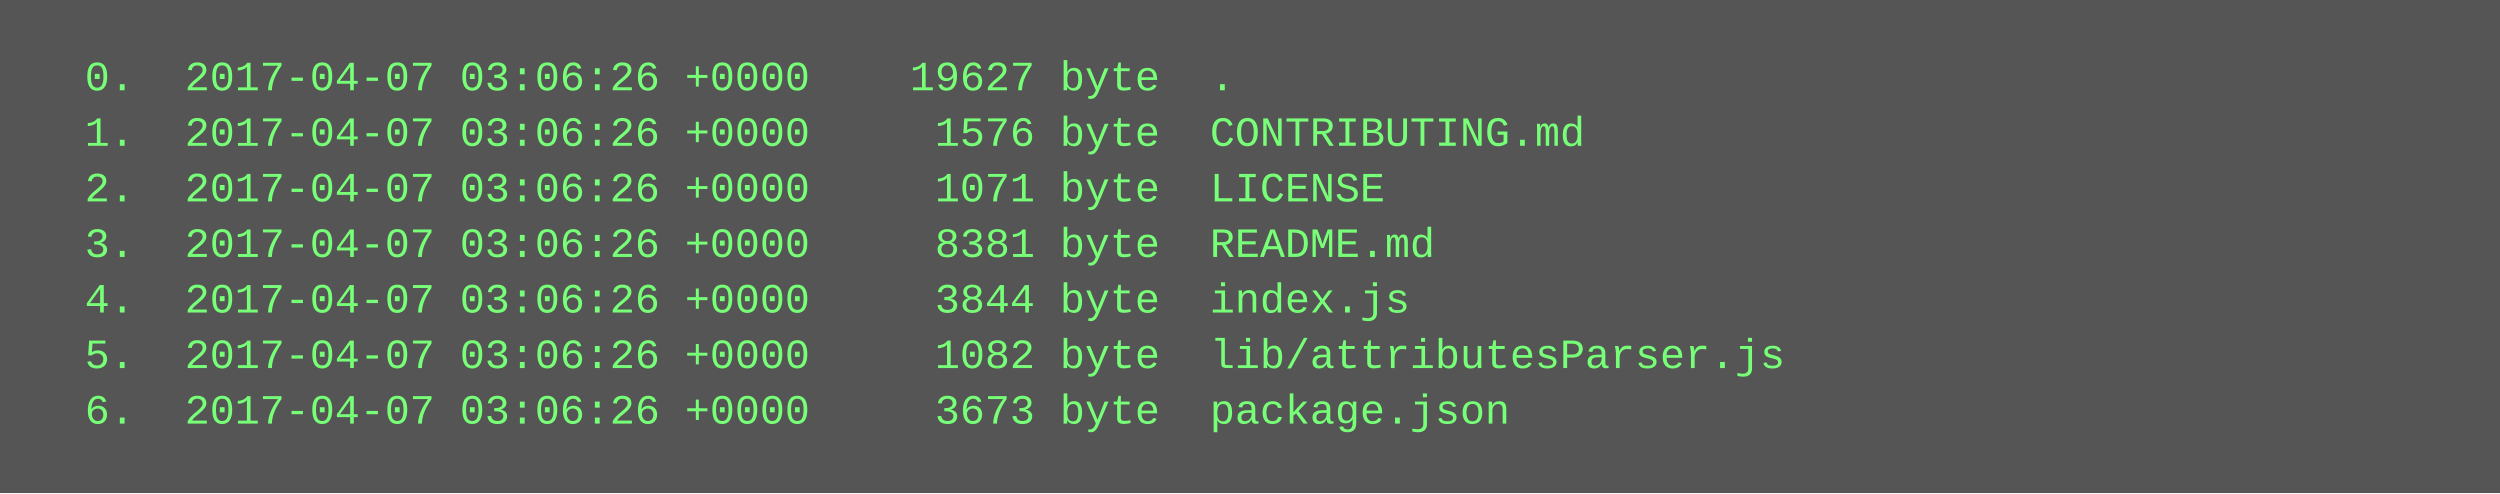
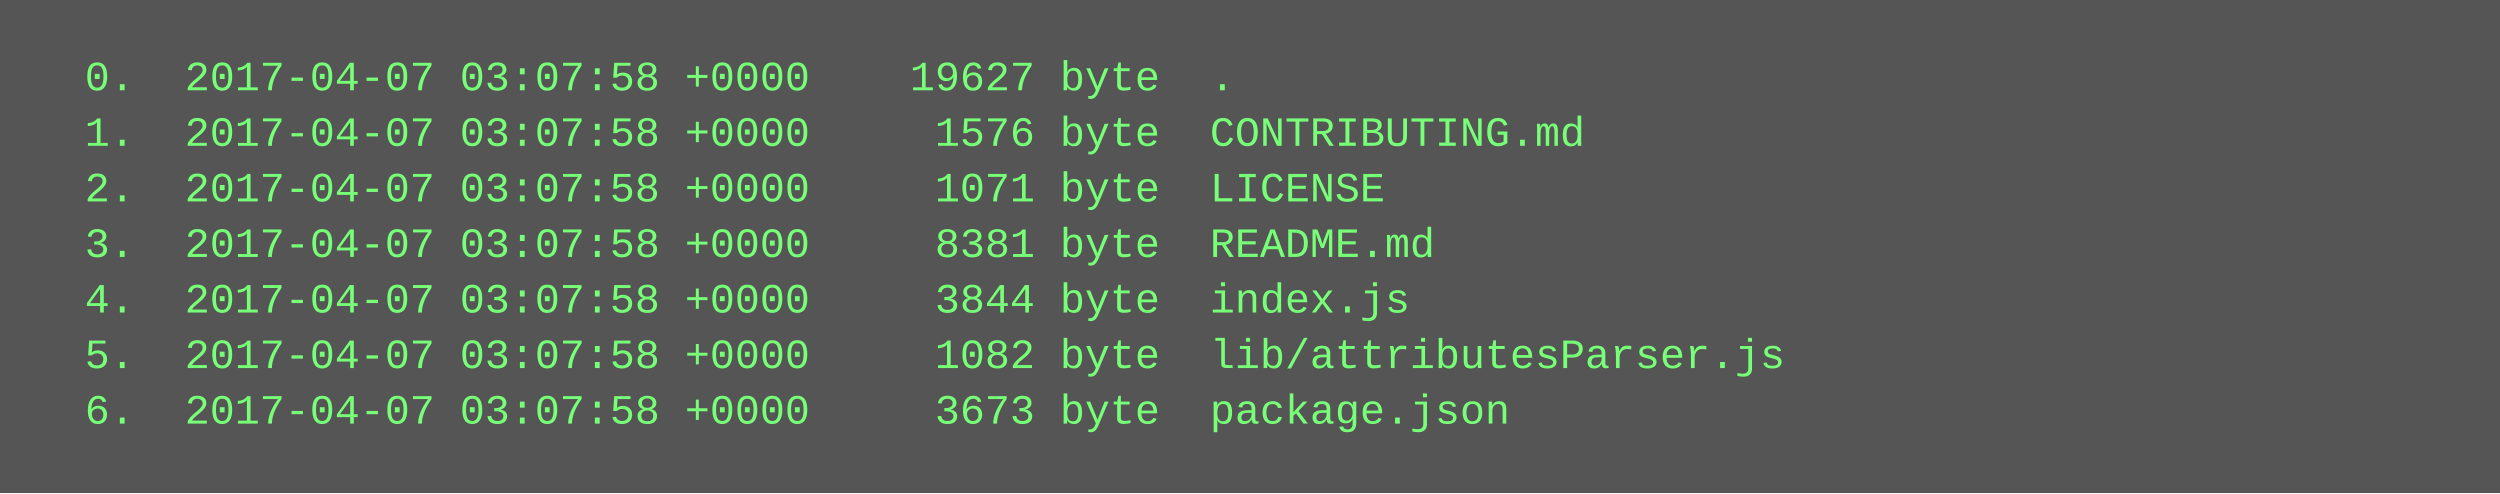
<svg xmlns="http://www.w3.org/2000/svg" height="142" width="720">
  <rect height="142" fill="#555" width="720" />
  <text fill="#7f7" font-family="Courier New" font-size="12" xml:space="preserve">
-     <tspan x="10" y="26">  0.  2017-04-07 03:06:26 +0000    19627 byte  .</tspan>
-     <tspan x="10" y="42">  1.  2017-04-07 03:06:26 +0000     1576 byte  CONTRIBUTING.md</tspan>
-     <tspan x="10" y="58">  2.  2017-04-07 03:06:26 +0000     1071 byte  LICENSE</tspan>
-     <tspan x="10" y="74">  3.  2017-04-07 03:06:26 +0000     8381 byte  README.md</tspan>
-     <tspan x="10" y="90">  4.  2017-04-07 03:06:26 +0000     3844 byte  index.js</tspan>
-     <tspan x="10" y="106">  5.  2017-04-07 03:06:26 +0000     1082 byte  lib/attributesParser.js</tspan>
-     <tspan x="10" y="122">  6.  2017-04-07 03:06:26 +0000     3673 byte  package.json</tspan>
+     <tspan x="10" y="26">  0.  2017-04-07 03:07:58 +0000    19627 byte  .</tspan>
+     <tspan x="10" y="42">  1.  2017-04-07 03:07:58 +0000     1576 byte  CONTRIBUTING.md</tspan>
+     <tspan x="10" y="58">  2.  2017-04-07 03:07:58 +0000     1071 byte  LICENSE</tspan>
+     <tspan x="10" y="74">  3.  2017-04-07 03:07:58 +0000     8381 byte  README.md</tspan>
+     <tspan x="10" y="90">  4.  2017-04-07 03:07:58 +0000     3844 byte  index.js</tspan>
+     <tspan x="10" y="106">  5.  2017-04-07 03:07:58 +0000     1082 byte  lib/attributesParser.js</tspan>
+     <tspan x="10" y="122">  6.  2017-04-07 03:07:58 +0000     3673 byte  package.json</tspan>
  </text>
</svg>
